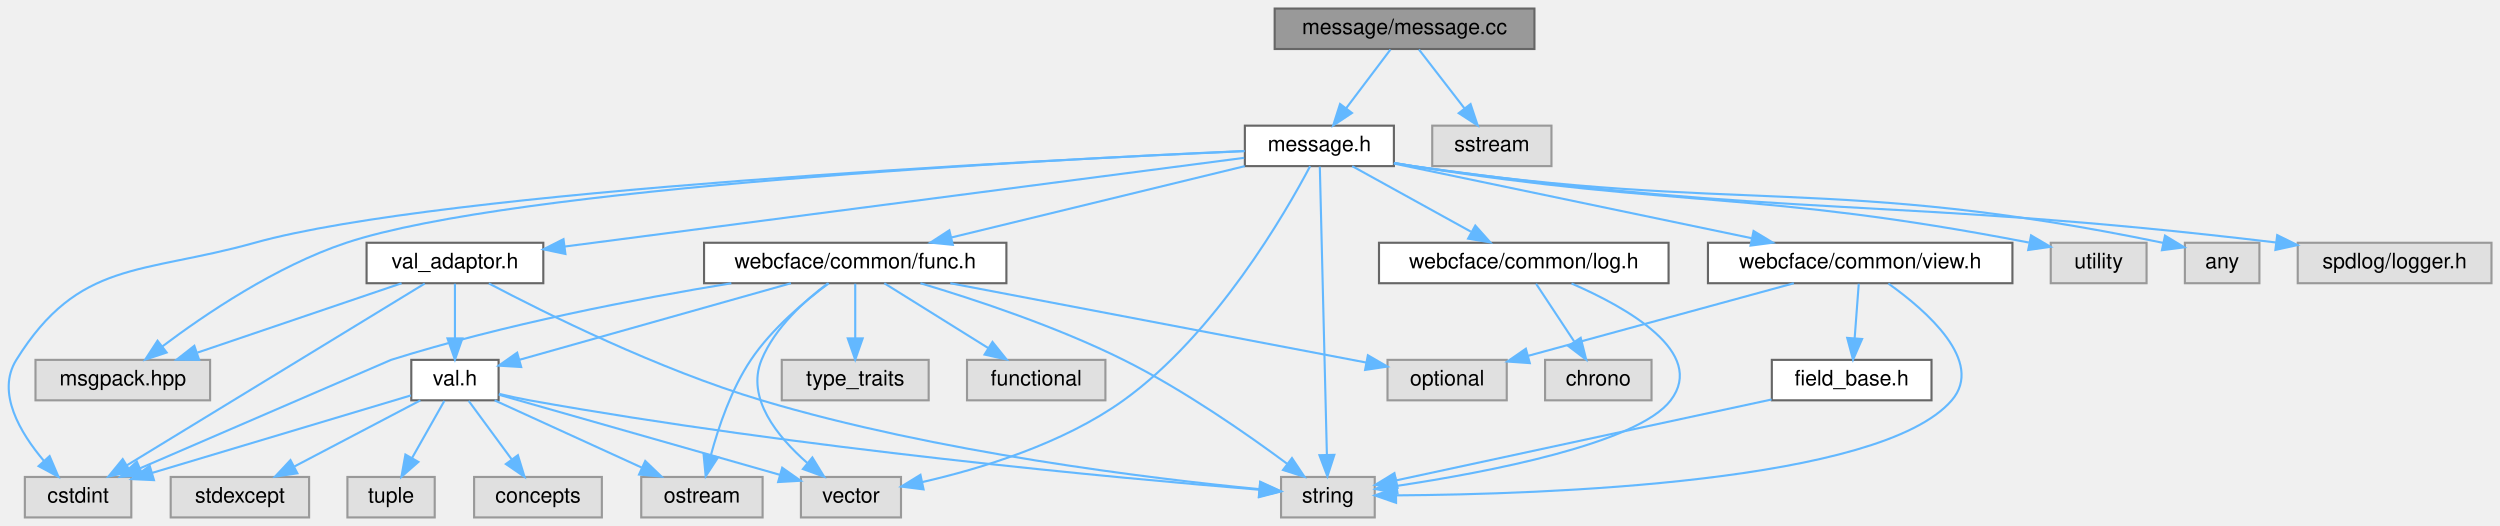
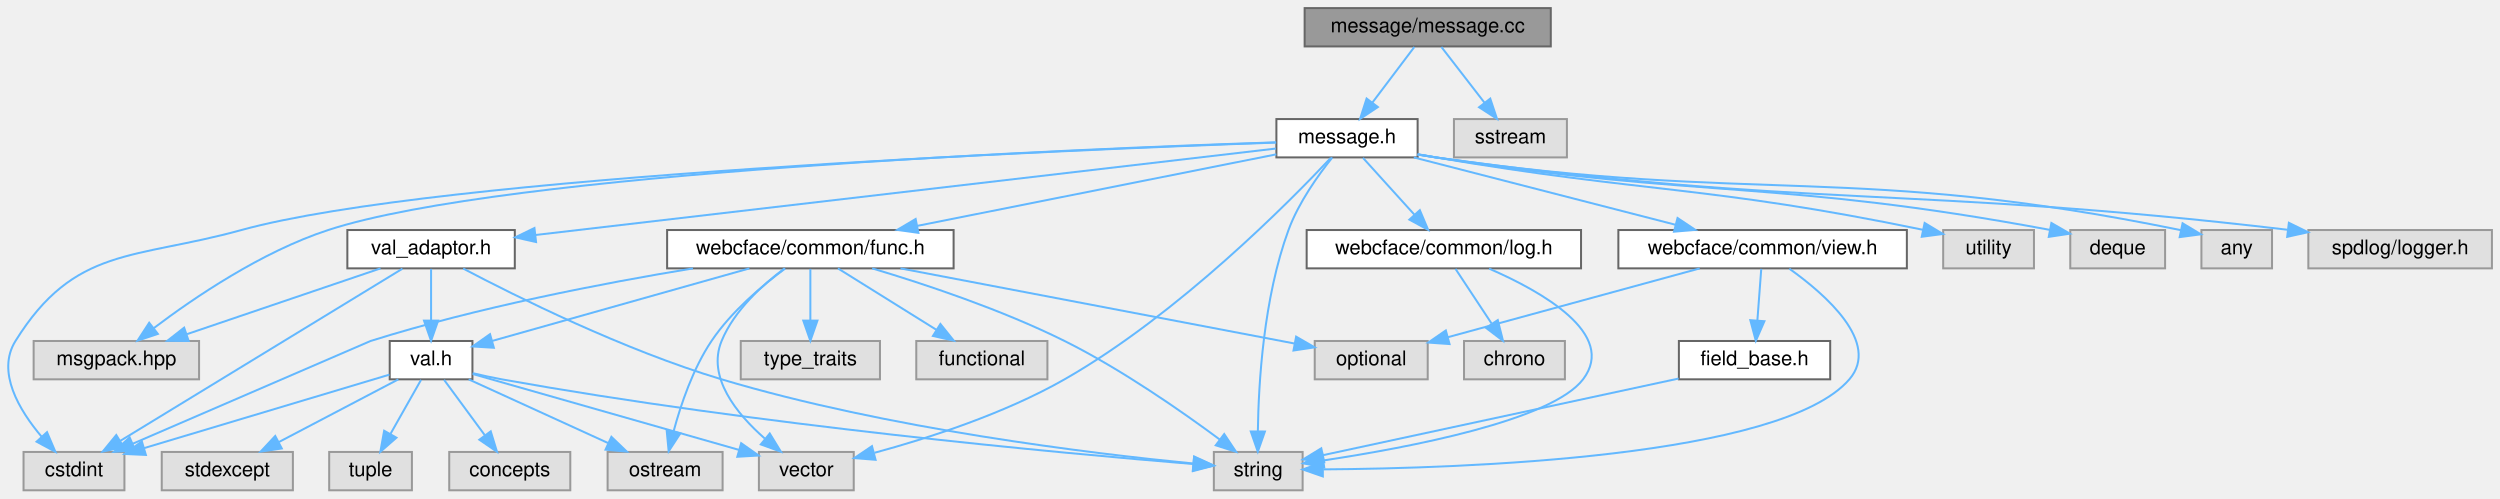
- <svg xmlns="http://www.w3.org/2000/svg" xmlns:xlink="http://www.w3.org/1999/xlink" width="1174pt" height="247pt" viewBox="0.00 0.00 1174.17 247.00">
+ <svg xmlns="http://www.w3.org/2000/svg" xmlns:xlink="http://www.w3.org/1999/xlink" width="1239pt" height="247pt" viewBox="0.00 0.00 1239.17 247.00">
  <g id="graph0" class="graph" transform="scale(1 1) rotate(0) translate(4 243)">
    <g id="Node000001" class="node">
      <g id="a_Node000001">
        <a xlink:title=" ">
-           <polygon fill="#999999" stroke="#666666" points="716.67,-239 594.67,-239 594.67,-220 716.67,-220 716.67,-239" />
-           <text text-anchor="middle" x="655.67" y="-227" font-family="Helvetica,sans-Serif" font-size="10.00">message/message.cc</text>
+           <polygon fill="#999999" stroke="#666666" points="764.67,-239 642.67,-239 642.67,-220 764.67,-220 764.67,-239" />
+           <text text-anchor="middle" x="703.67" y="-227" font-family="Helvetica,sans-Serif" font-size="10.00">message/message.cc</text>
        </a>
      </g>
    </g>
    <g id="Node000002" class="node">
      <g id="a_Node000002">
        <a xlink:href="message_8h.html" target="_top" xlink:title=" ">
-           <polygon fill="white" stroke="#666666" points="650.67,-184 580.67,-184 580.67,-165 650.67,-165 650.67,-184" />
-           <text text-anchor="middle" x="615.67" y="-172" font-family="Helvetica,sans-Serif" font-size="10.00">message.h</text>
+           <polygon fill="white" stroke="#666666" points="698.67,-184 628.67,-184 628.67,-165 698.67,-165 698.67,-184" />
+           <text text-anchor="middle" x="663.67" y="-172" font-family="Helvetica,sans-Serif" font-size="10.00">message.h</text>
        </a>
      </g>
    </g>
    <g id="edge1_Node000001_Node000002" class="edge">
      <g id="a_edge1_Node000001_Node000002">
        <a xlink:title=" ">
-           <path fill="none" stroke="#63b8ff" d="M649.06,-219.75C643.41,-212.26 635.12,-201.28 628.21,-192.13" />
-           <polygon fill="#63b8ff" stroke="#63b8ff" points="630.97,-189.96 622.15,-184.09 625.38,-194.18 630.97,-189.96" />
-         </a>
-       </g>
-     </g>
-     <g id="Node000024" class="node">
-       <g id="a_Node000024">
-         <a xlink:title=" ">
-           <polygon fill="#e0e0e0" stroke="#999999" points="724.67,-184 668.67,-184 668.67,-165 724.67,-165 724.67,-184" />
-           <text text-anchor="middle" x="696.67" y="-172" font-family="Helvetica,sans-Serif" font-size="10.00">sstream</text>
-         </a>
-       </g>
-     </g>
-     <g id="edge38_Node000001_Node000024" class="edge">
-       <g id="a_edge38_Node000001_Node000024">
-         <a xlink:title=" ">
-           <path fill="none" stroke="#63b8ff" d="M662.44,-219.75C668.23,-212.26 676.72,-201.28 683.8,-192.13" />
-           <polygon fill="#63b8ff" stroke="#63b8ff" points="686.67,-194.14 690.02,-184.09 681.13,-189.86 686.67,-194.14" />
+           <path fill="none" stroke="#63b8ff" d="M697.06,-219.75C691.41,-212.26 683.12,-201.28 676.21,-192.13" />
+           <polygon fill="#63b8ff" stroke="#63b8ff" points="678.97,-189.96 670.15,-184.09 673.38,-194.18 678.97,-189.96" />
+         </a>
+       </g>
+     </g>
+     <g id="Node000025" class="node">
+       <g id="a_Node000025">
+         <a xlink:title=" ">
+           <polygon fill="#e0e0e0" stroke="#999999" points="772.67,-184 716.67,-184 716.67,-165 772.67,-165 772.67,-184" />
+           <text text-anchor="middle" x="744.67" y="-172" font-family="Helvetica,sans-Serif" font-size="10.00">sstream</text>
+         </a>
+       </g>
+     </g>
+     <g id="edge39_Node000001_Node000025" class="edge">
+       <g id="a_edge39_Node000001_Node000025">
+         <a xlink:title=" ">
+           <path fill="none" stroke="#63b8ff" d="M710.44,-219.75C716.23,-212.26 724.72,-201.28 731.8,-192.13" />
+           <polygon fill="#63b8ff" stroke="#63b8ff" points="734.67,-194.14 738.02,-184.09 729.13,-189.86 734.67,-194.14" />
        </a>
      </g>
    </g>
    <g id="Node000003" class="node">
      <g id="a_Node000003">
        <a xlink:title=" ">
          <polygon fill="#e0e0e0" stroke="#999999" points="94.67,-74 12.67,-74 12.67,-55 94.67,-55 94.67,-74" />
          <text text-anchor="middle" x="53.67" y="-62" font-family="Helvetica,sans-Serif" font-size="10.00">msgpack.hpp</text>
        </a>
      </g>
    </g>
    <g id="edge2_Node000002_Node000003" class="edge">
      <g id="a_edge2_Node000002_Node000003">
        <a xlink:title=" ">
-           <path fill="none" stroke="#63b8ff" d="M580.45,-172.09C487.44,-168.05 236.97,-154.99 158.67,-129 125.73,-118.07 92.2,-95.34 72.16,-80.25" />
-           <polygon fill="#63b8ff" stroke="#63b8ff" points="74.26,-77.45 64.2,-74.12 69.98,-82.99 74.26,-77.45" />
+           <path fill="none" stroke="#63b8ff" d="M628.41,-172.46C528.7,-169.21 246.3,-157.64 158.67,-129 125.68,-118.22 92.16,-95.45 72.14,-80.31" />
+           <polygon fill="#63b8ff" stroke="#63b8ff" points="74.24,-77.51 64.18,-74.16 69.95,-83.04 74.24,-77.51" />
        </a>
      </g>
    </g>
    <g id="Node000004" class="node">
      <g id="a_Node000004">
        <a xlink:title=" ">
          <polygon fill="#e0e0e0" stroke="#999999" points="641.67,-19 597.67,-19 597.67,0 641.67,0 641.67,-19" />
          <text text-anchor="middle" x="619.67" y="-7" font-family="Helvetica,sans-Serif" font-size="10.00">string</text>
        </a>
      </g>
    </g>
    <g id="edge3_Node000002_Node000004" class="edge">
      <g id="a_edge3_Node000002_Node000004">
        <a xlink:title=" ">
-           <path fill="none" stroke="#63b8ff" d="M615.88,-164.74C616.5,-139.31 618.33,-65.08 619.19,-29.69" />
-           <polygon fill="#63b8ff" stroke="#63b8ff" points="622.7,-29.39 619.45,-19.31 615.7,-29.22 622.7,-29.39" />
+           <path fill="none" stroke="#63b8ff" d="M656.38,-164.94C649.56,-156.42 639.68,-142.68 634.67,-129 622.32,-95.37 619.81,-53.17 619.48,-29.28" />
+           <polygon fill="#63b8ff" stroke="#63b8ff" points="622.98,-29.13 619.46,-19.14 615.98,-29.15 622.98,-29.13" />
        </a>
      </g>
    </g>
    <g id="Node000005" class="node">
      <g id="a_Node000005">
        <a xlink:title=" ">
          <polygon fill="#e0e0e0" stroke="#999999" points="1004.17,-129 959.17,-129 959.17,-110 1004.17,-110 1004.17,-129" />
          <text text-anchor="middle" x="981.67" y="-117" font-family="Helvetica,sans-Serif" font-size="10.00">utility</text>
        </a>
      </g>
    </g>
    <g id="edge4_Node000002_Node000005" class="edge">
      <g id="a_edge4_Node000002_Node000005">
        <a xlink:title=" ">
-           <path fill="none" stroke="#63b8ff" d="M650.69,-166.51C653.72,-165.97 656.75,-165.46 659.67,-165 785.11,-145.15 821.01,-153.82 948.88,-129.1" />
-           <polygon fill="#63b8ff" stroke="#63b8ff" points="949.93,-132.46 959.07,-127.1 948.58,-125.6 949.93,-132.46" />
+           <path fill="none" stroke="#63b8ff" d="M698.7,-166.59C701.73,-166.03 704.75,-165.5 707.67,-165 812.14,-147.18 842.09,-151.21 949.15,-129.11" />
+           <polygon fill="#63b8ff" stroke="#63b8ff" points="949.98,-132.51 959.06,-127.04 948.55,-125.66 949.98,-132.51" />
        </a>
      </g>
    </g>
    <g id="Node000006" class="node">
      <g id="a_Node000006">
        <a xlink:title=" ">
          <polygon fill="#e0e0e0" stroke="#999999" points="419.17,-19 372.17,-19 372.17,0 419.17,0 419.17,-19" />
          <text text-anchor="middle" x="395.67" y="-7" font-family="Helvetica,sans-Serif" font-size="10.00">vector</text>
        </a>
      </g>
    </g>
    <g id="edge5_Node000002_Node000006" class="edge">
      <g id="a_edge5_Node000002_Node000006">
        <a xlink:title=" ">
-           <path fill="none" stroke="#63b8ff" d="M611.33,-164.97C599.94,-143.39 567.04,-86.14 523.67,-55 495.19,-34.56 456.51,-22.84 429.15,-16.61" />
-           <polygon fill="#63b8ff" stroke="#63b8ff" points="429.77,-13.17 419.26,-14.49 428.3,-20.01 429.77,-13.17" />
+           <path fill="none" stroke="#63b8ff" d="M655.67,-164.8C635.49,-143.33 580.09,-87.19 523.67,-55 493.72,-37.91 456.11,-25.81 429.43,-18.58" />
+           <polygon fill="#63b8ff" stroke="#63b8ff" points="429.99,-15.11 419.42,-15.96 428.21,-21.88 429.99,-15.11" />
        </a>
      </g>
    </g>
    <g id="Node000007" class="node">
      <g id="a_Node000007">
        <a xlink:title=" ">
-           <polygon fill="#e0e0e0" stroke="#999999" points="1057.17,-129 1022.17,-129 1022.17,-110 1057.17,-110 1057.17,-129" />
-           <text text-anchor="middle" x="1039.67" y="-117" font-family="Helvetica,sans-Serif" font-size="10.00">any</text>
+           <polygon fill="#e0e0e0" stroke="#999999" points="1069.17,-129 1022.17,-129 1022.17,-110 1069.17,-110 1069.17,-129" />
+           <text text-anchor="middle" x="1045.67" y="-117" font-family="Helvetica,sans-Serif" font-size="10.00">deque</text>
        </a>
      </g>
    </g>
    <g id="edge6_Node000002_Node000007" class="edge">
      <g id="a_edge6_Node000002_Node000007">
        <a xlink:title=" ">
-           <path fill="none" stroke="#63b8ff" d="M650.68,-166.44C653.71,-165.92 656.74,-165.43 659.67,-165 812.92,-142.45 857.15,-160.97 1012.02,-128.94" />
-           <polygon fill="#63b8ff" stroke="#63b8ff" points="1012.84,-132.35 1021.9,-126.86 1011.39,-125.5 1012.84,-132.35" />
+           <path fill="none" stroke="#63b8ff" d="M698.69,-166.49C701.72,-165.96 704.74,-165.45 707.67,-165 839.81,-144.49 877.4,-154.16 1012.12,-129.06" />
+           <polygon fill="#63b8ff" stroke="#63b8ff" points="1012.81,-132.49 1021.99,-127.19 1011.51,-125.61 1012.81,-132.49" />
        </a>
      </g>
    </g>
    <g id="Node000008" class="node">
      <g id="a_Node000008">
        <a xlink:title=" ">
+           <polygon fill="#e0e0e0" stroke="#999999" points="1122.17,-129 1087.17,-129 1087.17,-110 1122.17,-110 1122.17,-129" />
+           <text text-anchor="middle" x="1104.67" y="-117" font-family="Helvetica,sans-Serif" font-size="10.00">any</text>
+         </a>
+       </g>
+     </g>
+     <g id="edge7_Node000002_Node000008" class="edge">
+       <g id="a_edge7_Node000002_Node000008">
+         <a xlink:title=" ">
+           <path fill="none" stroke="#63b8ff" d="M698.68,-166.43C701.71,-165.91 704.74,-165.42 707.67,-165 868.42,-141.73 914.72,-162.11 1077.06,-128.92" />
+           <polygon fill="#63b8ff" stroke="#63b8ff" points="1077.83,-132.34 1086.9,-126.88 1076.4,-125.49 1077.83,-132.34" />
+         </a>
+       </g>
+     </g>
+     <g id="Node000009" class="node">
+       <g id="a_Node000009">
+         <a xlink:title=" ">
          <polygon fill="#e0e0e0" stroke="#999999" points="57.67,-19 7.67,-19 7.67,0 57.67,0 57.67,-19" />
          <text text-anchor="middle" x="32.67" y="-7" font-family="Helvetica,sans-Serif" font-size="10.00">cstdint</text>
        </a>
      </g>
    </g>
-     <g id="edge7_Node000002_Node000008" class="edge">
-       <g id="a_edge7_Node000002_Node000008">
-         <a xlink:title=" ">
-           <path fill="none" stroke="#63b8ff" d="M580.52,-172.05C481.79,-167.7 203.48,-153.55 115.67,-129 62.26,-114.07 32.99,-121.07 3.67,-74 -5.89,-58.67 5.52,-39.66 16.71,-26.46" />
-           <polygon fill="#63b8ff" stroke="#63b8ff" points="19.3,-28.81 23.46,-19.07 14.13,-24.09 19.3,-28.81" />
-         </a>
-       </g>
-     </g>
-     <g id="Node000009" class="node">
-       <g id="a_Node000009">
-         <a xlink:title=" ">
-           <polygon fill="#e0e0e0" stroke="#999999" points="1166.17,-129 1075.17,-129 1075.17,-110 1166.17,-110 1166.17,-129" />
-           <text text-anchor="middle" x="1120.67" y="-117" font-family="Helvetica,sans-Serif" font-size="10.00">spdlog/logger.h</text>
-         </a>
-       </g>
-     </g>
    <g id="edge8_Node000002_Node000009" class="edge">
      <g id="a_edge8_Node000002_Node000009">
        <a xlink:title=" ">
-           <path fill="none" stroke="#63b8ff" d="M650.68,-166.4C653.71,-165.89 656.74,-165.41 659.67,-165 836.25,-140.2 884.68,-150.73 1064.95,-129.13" />
-           <polygon fill="#63b8ff" stroke="#63b8ff" points="1065.53,-132.59 1075.03,-127.91 1064.68,-125.64 1065.53,-132.59" />
+           <path fill="none" stroke="#63b8ff" d="M628.57,-172.36C523.54,-168.69 212.98,-155.8 115.67,-129 62.2,-114.27 32.99,-121.07 3.67,-74 -5.89,-58.67 5.52,-39.66 16.71,-26.46" />
+           <polygon fill="#63b8ff" stroke="#63b8ff" points="19.3,-28.81 23.46,-19.07 14.13,-24.09 19.3,-28.81" />
        </a>
      </g>
    </g>
    <g id="Node000010" class="node">
      <g id="a_Node000010">
+         <a xlink:title=" ">
+           <polygon fill="#e0e0e0" stroke="#999999" points="1231.17,-129 1140.17,-129 1140.17,-110 1231.17,-110 1231.17,-129" />
+           <text text-anchor="middle" x="1185.67" y="-117" font-family="Helvetica,sans-Serif" font-size="10.00">spdlog/logger.h</text>
+         </a>
+       </g>
+     </g>
+     <g id="edge9_Node000002_Node000010" class="edge">
+       <g id="a_edge9_Node000002_Node000010">
+         <a xlink:title=" ">
+           <path fill="none" stroke="#63b8ff" d="M698.67,-166.39C701.71,-165.88 704.74,-165.41 707.67,-165 891.7,-139.48 942.15,-151.28 1129.82,-129.14" />
+           <polygon fill="#63b8ff" stroke="#63b8ff" points="1130.52,-132.58 1140.03,-127.92 1129.69,-125.63 1130.52,-132.58" />
+         </a>
+       </g>
+     </g>
+     <g id="Node000011" class="node">
+       <g id="a_Node000011">
        <a xlink:href="common_2func_8h.html" target="_top" xlink:title=" ">
          <polygon fill="white" stroke="#666666" points="468.67,-129 326.67,-129 326.67,-110 468.67,-110 468.67,-129" />
          <text text-anchor="middle" x="397.67" y="-117" font-family="Helvetica,sans-Serif" font-size="10.00">webcface/common/func.h</text>
        </a>
      </g>
    </g>
-     <g id="edge9_Node000002_Node000010" class="edge">
-       <g id="a_edge9_Node000002_Node000010">
-         <a xlink:title=" ">
-           <path fill="none" stroke="#63b8ff" d="M580.64,-164.98C543.17,-155.87 483.61,-141.4 442.69,-131.45" />
-           <polygon fill="#63b8ff" stroke="#63b8ff" points="443.51,-128.04 432.97,-129.08 441.86,-134.85 443.51,-128.04" />
-         </a>
-       </g>
-     </g>
-     <g id="Node000019" class="node">
-       <g id="a_Node000019">
+     <g id="edge10_Node000002_Node000011" class="edge">
+       <g id="a_edge10_Node000002_Node000011">
+         <a xlink:title=" ">
+           <path fill="none" stroke="#63b8ff" d="M628.62,-166.52C583.16,-157.46 503.44,-141.58 450.59,-131.05" />
+           <polygon fill="#63b8ff" stroke="#63b8ff" points="451.22,-127.6 440.73,-129.08 449.85,-134.47 451.22,-127.6" />
+         </a>
+       </g>
+     </g>
+     <g id="Node000020" class="node">
+       <g id="a_Node000020">
        <a xlink:href="common_2log_8h.html" target="_top" xlink:title=" ">
          <polygon fill="white" stroke="#666666" points="779.67,-129 643.67,-129 643.67,-110 779.67,-110 779.67,-129" />
          <text text-anchor="middle" x="711.67" y="-117" font-family="Helvetica,sans-Serif" font-size="10.00">webcface/common/log.h</text>
        </a>
      </g>
    </g>
-     <g id="edge25_Node000002_Node000019" class="edge">
-       <g id="a_edge25_Node000002_Node000019">
-         <a xlink:title=" ">
-           <path fill="none" stroke="#63b8ff" d="M631.09,-164.98C646.12,-156.69 669.21,-143.94 686.82,-134.22" />
-           <polygon fill="#63b8ff" stroke="#63b8ff" points="688.9,-137.07 695.96,-129.17 685.51,-130.94 688.9,-137.07" />
-         </a>
-       </g>
-     </g>
-     <g id="Node000021" class="node">
-       <g id="a_Node000021">
+     <g id="edge26_Node000002_Node000020" class="edge">
+       <g id="a_edge26_Node000002_Node000020">
+         <a xlink:title=" ">
+           <path fill="none" stroke="#63b8ff" d="M671.59,-164.75C678.51,-157.11 688.73,-145.82 697.12,-136.56" />
+           <polygon fill="#63b8ff" stroke="#63b8ff" points="699.77,-138.85 703.89,-129.09 694.58,-134.15 699.77,-138.85" />
+         </a>
+       </g>
+     </g>
+     <g id="Node000022" class="node">
+       <g id="a_Node000022">
        <a xlink:href="common_2view_8h.html" target="_top" xlink:title=" ">
          <polygon fill="white" stroke="#666666" points="941.17,-129 798.17,-129 798.17,-110 941.17,-110 941.17,-129" />
          <text text-anchor="middle" x="869.67" y="-117" font-family="Helvetica,sans-Serif" font-size="10.00">webcface/common/view.h</text>
        </a>
      </g>
    </g>
-     <g id="edge28_Node000002_Node000021" class="edge">
-       <g id="a_edge28_Node000002_Node000021">
-         <a xlink:title=" ">
-           <path fill="none" stroke="#63b8ff" d="M650.72,-166.19C694.26,-157.1 768.88,-141.53 818.74,-131.13" />
-           <polygon fill="#63b8ff" stroke="#63b8ff" points="819.6,-134.52 828.67,-129.05 818.17,-127.67 819.6,-134.52" />
-         </a>
-       </g>
-     </g>
-     <g id="Node000023" class="node">
-       <g id="a_Node000023">
+     <g id="edge29_Node000002_Node000022" class="edge">
+       <g id="a_edge29_Node000002_Node000022">
+         <a xlink:title=" ">
+           <path fill="none" stroke="#63b8ff" d="M696.76,-164.98C731.95,-155.93 787.74,-141.58 826.38,-131.64" />
+           <polygon fill="#63b8ff" stroke="#63b8ff" points="827.5,-134.96 836.31,-129.08 825.75,-128.18 827.5,-134.96" />
+         </a>
+       </g>
+     </g>
+     <g id="Node000024" class="node">
+       <g id="a_Node000024">
        <a xlink:href="val__adaptor_8h.html" target="_top" xlink:title=" ">
          <polygon fill="white" stroke="#666666" points="251.17,-129 168.17,-129 168.17,-110 251.17,-110 251.17,-129" />
          <text text-anchor="middle" x="209.67" y="-117" font-family="Helvetica,sans-Serif" font-size="10.00">val_adaptor.h</text>
        </a>
      </g>
    </g>
-     <g id="edge33_Node000002_Node000023" class="edge">
-       <g id="a_edge33_Node000002_Node000023">
-         <a xlink:title=" ">
-           <path fill="none" stroke="#63b8ff" d="M580.35,-168.89C508.49,-159.51 345.01,-138.17 261.24,-127.23" />
-           <polygon fill="#63b8ff" stroke="#63b8ff" points="261.56,-123.74 251.19,-125.92 260.65,-130.69 261.56,-123.74" />
-         </a>
-       </g>
-     </g>
-     <g id="edge14_Node000010_Node000004" class="edge">
-       <g id="a_edge14_Node000010_Node000004">
+     <g id="edge34_Node000002_Node000024" class="edge">
+       <g id="a_edge34_Node000002_Node000024">
+         <a xlink:title=" ">
+           <path fill="none" stroke="#63b8ff" d="M628.42,-169.39C548.8,-160.09 354.73,-137.43 261.43,-126.54" />
+           <polygon fill="#63b8ff" stroke="#63b8ff" points="261.71,-123.05 251.37,-125.37 260.9,-130 261.71,-123.05" />
+         </a>
+       </g>
+     </g>
+     <g id="edge15_Node000011_Node000004" class="edge">
+       <g id="a_edge15_Node000011_Node000004">
        <a xlink:title=" ">
          <path fill="none" stroke="#63b8ff" d="M428.3,-109.98C454.36,-102.21 492.41,-89.56 523.67,-74 551.93,-59.93 581.87,-39.04 600.65,-25.11" />
          <polygon fill="#63b8ff" stroke="#63b8ff" points="602.8,-27.88 608.68,-19.07 598.59,-22.28 602.8,-27.88" />
        </a>
      </g>
    </g>
-     <g id="edge10_Node000010_Node000006" class="edge">
-       <g id="a_edge10_Node000010_Node000006">
+     <g id="edge11_Node000011_Node000006" class="edge">
+       <g id="a_edge11_Node000011_Node000006">
        <a xlink:title=" ">
          <path fill="none" stroke="#63b8ff" d="M384.89,-110C374.28,-102.1 359.94,-89.27 353.67,-74 346.32,-56.12 361.08,-37.93 375.09,-25.64" />
          <polygon fill="#63b8ff" stroke="#63b8ff" points="377.54,-28.16 383.07,-19.12 373.11,-22.73 377.54,-28.16" />
        </a>
      </g>
    </g>
-     <g id="edge16_Node000010_Node000008" class="edge">
-       <g id="a_edge16_Node000010_Node000008">
+     <g id="edge17_Node000011_Node000009" class="edge">
+       <g id="a_edge17_Node000011_Node000009">
        <a xlink:title=" ">
          <path fill="none" stroke="#63b8ff" d="M339.47,-109.98C295.07,-102.68 232.73,-90.68 179.67,-74 179.48,-73.94 104.63,-41.6 61.83,-23.1" />
          <polygon fill="#63b8ff" stroke="#63b8ff" points="63.03,-19.81 52.46,-19.05 60.25,-26.23 63.03,-19.81" />
        </a>
      </g>
    </g>
-     <g id="Node000011" class="node">
-       <g id="a_Node000011">
+     <g id="Node000012" class="node">
+       <g id="a_Node000012">
        <a xlink:title=" ">
          <polygon fill="#e0e0e0" stroke="#999999" points="432.17,-74 363.17,-74 363.17,-55 432.17,-55 432.17,-74" />
          <text text-anchor="middle" x="397.67" y="-62" font-family="Helvetica,sans-Serif" font-size="10.00">type_traits</text>
        </a>
      </g>
    </g>
-     <g id="edge11_Node000010_Node000011" class="edge">
-       <g id="a_edge11_Node000010_Node000011">
+     <g id="edge12_Node000011_Node000012" class="edge">
+       <g id="a_edge12_Node000011_Node000012">
        <a xlink:title=" ">
          <path fill="none" stroke="#63b8ff" d="M397.67,-109.75C397.67,-102.8 397.67,-92.85 397.67,-84.13" />
          <polygon fill="#63b8ff" stroke="#63b8ff" points="401.17,-84.09 397.67,-74.09 394.17,-84.09 401.17,-84.09" />
        </a>
      </g>
    </g>
-     <g id="Node000012" class="node">
-       <g id="a_Node000012">
+     <g id="Node000013" class="node">
+       <g id="a_Node000013">
        <a xlink:title=" ">
          <polygon fill="#e0e0e0" stroke="#999999" points="515.17,-74 450.17,-74 450.17,-55 515.17,-55 515.17,-74" />
          <text text-anchor="middle" x="482.67" y="-62" font-family="Helvetica,sans-Serif" font-size="10.00">functional</text>
        </a>
      </g>
    </g>
-     <g id="edge12_Node000010_Node000012" class="edge">
-       <g id="a_edge12_Node000010_Node000012">
+     <g id="edge13_Node000011_Node000013" class="edge">
+       <g id="a_edge13_Node000011_Node000013">
        <a xlink:title=" ">
          <path fill="none" stroke="#63b8ff" d="M411.32,-109.98C424.5,-101.77 444.69,-89.18 460.23,-79.49" />
          <polygon fill="#63b8ff" stroke="#63b8ff" points="462.13,-82.43 468.76,-74.17 458.42,-76.49 462.13,-82.43" />
        </a>
      </g>
    </g>
-     <g id="Node000013" class="node">
-       <g id="a_Node000013">
+     <g id="Node000014" class="node">
+       <g id="a_Node000014">
        <a xlink:title=" ">
          <polygon fill="#e0e0e0" stroke="#999999" points="703.67,-74 647.67,-74 647.67,-55 703.67,-55 703.67,-74" />
          <text text-anchor="middle" x="675.67" y="-62" font-family="Helvetica,sans-Serif" font-size="10.00">optional</text>
        </a>
      </g>
    </g>
-     <g id="edge13_Node000010_Node000013" class="edge">
-       <g id="a_edge13_Node000010_Node000013">
+     <g id="edge14_Node000011_Node000014" class="edge">
+       <g id="a_edge14_Node000011_Node000014">
        <a xlink:title=" ">
          <path fill="none" stroke="#63b8ff" d="M442.33,-109.98C496.46,-99.66 586.74,-82.45 637.68,-72.74" />
          <polygon fill="#63b8ff" stroke="#63b8ff" points="638.45,-76.16 647.62,-70.85 637.14,-69.28 638.45,-76.16" />
        </a>
      </g>
    </g>
-     <g id="Node000014" class="node">
-       <g id="a_Node000014">
+     <g id="Node000015" class="node">
+       <g id="a_Node000015">
        <a xlink:title=" ">
          <polygon fill="#e0e0e0" stroke="#999999" points="354.17,-19 297.17,-19 297.17,0 354.17,0 354.17,-19" />
          <text text-anchor="middle" x="325.67" y="-7" font-family="Helvetica,sans-Serif" font-size="10.00">ostream</text>
        </a>
      </g>
    </g>
-     <g id="edge15_Node000010_Node000014" class="edge">
-       <g id="a_edge15_Node000010_Node000014">
+     <g id="edge16_Node000011_Node000015" class="edge">
+       <g id="a_edge16_Node000011_Node000015">
        <a xlink:title=" ">
          <path fill="none" stroke="#63b8ff" d="M385.22,-109.94C374.25,-101.82 358.52,-88.7 348.67,-74 339.48,-60.3 333.45,-42.49 329.88,-29.22" />
          <polygon fill="#63b8ff" stroke="#63b8ff" points="333.23,-28.2 327.44,-19.33 326.43,-29.88 333.23,-28.2" />
        </a>
      </g>
    </g>
-     <g id="Node000015" class="node">
-       <g id="a_Node000015">
+     <g id="Node000016" class="node">
+       <g id="a_Node000016">
        <a xlink:href="val_8h.html" target="_top" xlink:title=" ">
          <polygon fill="white" stroke="#666666" points="230.17,-74 189.17,-74 189.17,-55 230.17,-55 230.17,-74" />
          <text text-anchor="middle" x="209.67" y="-62" font-family="Helvetica,sans-Serif" font-size="10.00">val.h</text>
        </a>
      </g>
    </g>
-     <g id="edge17_Node000010_Node000015" class="edge">
-       <g id="a_edge17_Node000010_Node000015">
+     <g id="edge18_Node000011_Node000016" class="edge">
+       <g id="a_edge18_Node000011_Node000016">
        <a xlink:title=" ">
          <path fill="none" stroke="#63b8ff" d="M367.46,-109.98C332.41,-100.1 274.96,-83.91 239.9,-74.02" />
          <polygon fill="#63b8ff" stroke="#63b8ff" points="240.79,-70.64 230.21,-71.29 238.89,-77.38 240.79,-70.64" />
        </a>
      </g>
    </g>
-     <g id="edge18_Node000015_Node000004" class="edge">
-       <g id="a_edge18_Node000015_Node000004">
+     <g id="edge19_Node000016_Node000004" class="edge">
+       <g id="a_edge19_Node000016_Node000004">
        <a xlink:title=" ">
          <path fill="none" stroke="#63b8ff" d="M230.31,-58.05C235,-56.93 239.99,-55.84 244.67,-55 370.57,-32.33 522.42,-18.36 587.51,-13" />
          <polygon fill="#63b8ff" stroke="#63b8ff" points="587.86,-16.49 597.55,-12.19 587.3,-9.51 587.86,-16.49" />
        </a>
      </g>
    </g>
-     <g id="edge19_Node000015_Node000006" class="edge">
-       <g id="a_edge19_Node000015_Node000006">
+     <g id="edge20_Node000016_Node000006" class="edge">
+       <g id="a_edge20_Node000016_Node000006">
        <a xlink:title=" ">
          <path fill="none" stroke="#63b8ff" d="M230.28,-57.63C262.23,-48.52 324.02,-30.92 362.36,-19.99" />
          <polygon fill="#63b8ff" stroke="#63b8ff" points="363.38,-23.34 372.04,-17.23 361.46,-16.61 363.38,-23.34" />
        </a>
      </g>
    </g>
-     <g id="edge23_Node000015_Node000008" class="edge">
-       <g id="a_edge23_Node000015_Node000008">
+     <g id="edge24_Node000016_Node000009" class="edge">
+       <g id="a_edge24_Node000016_Node000009">
        <a xlink:title=" ">
          <path fill="none" stroke="#63b8ff" d="M189.01,-57.32C159.17,-48.38 103.61,-31.74 67.39,-20.9" />
          <polygon fill="#63b8ff" stroke="#63b8ff" points="68.31,-17.52 57.73,-18.01 66.31,-24.23 68.31,-17.52" />
        </a>
      </g>
    </g>
-     <g id="edge24_Node000015_Node000014" class="edge">
-       <g id="a_edge24_Node000015_Node000014">
+     <g id="edge25_Node000016_Node000015" class="edge">
+       <g id="a_edge25_Node000016_Node000015">
        <a xlink:title=" ">
          <path fill="none" stroke="#63b8ff" d="M228.3,-54.98C246.96,-46.46 275.92,-33.23 297.4,-23.41" />
          <polygon fill="#63b8ff" stroke="#63b8ff" points="299.05,-26.51 306.69,-19.17 296.14,-20.14 299.05,-26.51" />
        </a>
      </g>
    </g>
-     <g id="Node000016" class="node">
-       <g id="a_Node000016">
+     <g id="Node000017" class="node">
+       <g id="a_Node000017">
        <a xlink:title=" ">
          <polygon fill="#e0e0e0" stroke="#999999" points="200.17,-19 159.17,-19 159.17,0 200.17,0 200.17,-19" />
          <text text-anchor="middle" x="179.67" y="-7" font-family="Helvetica,sans-Serif" font-size="10.00">tuple</text>
        </a>
      </g>
    </g>
-     <g id="edge20_Node000015_Node000016" class="edge">
-       <g id="a_edge20_Node000015_Node000016">
+     <g id="edge21_Node000016_Node000017" class="edge">
+       <g id="a_edge21_Node000016_Node000017">
        <a xlink:title=" ">
          <path fill="none" stroke="#63b8ff" d="M204.71,-54.75C200.6,-47.49 194.64,-36.95 189.56,-27.98" />
          <polygon fill="#63b8ff" stroke="#63b8ff" points="192.5,-26.07 184.53,-19.09 186.41,-29.52 192.5,-26.07" />
        </a>
      </g>
    </g>
-     <g id="Node000017" class="node">
-       <g id="a_Node000017">
+     <g id="Node000018" class="node">
+       <g id="a_Node000018">
        <a xlink:title=" ">
          <polygon fill="#e0e0e0" stroke="#999999" points="278.67,-19 218.67,-19 218.67,0 278.67,0 278.67,-19" />
          <text text-anchor="middle" x="248.67" y="-7" font-family="Helvetica,sans-Serif" font-size="10.00">concepts</text>
        </a>
      </g>
    </g>
-     <g id="edge21_Node000015_Node000017" class="edge">
-       <g id="a_edge21_Node000015_Node000017">
+     <g id="edge22_Node000016_Node000018" class="edge">
+       <g id="a_edge22_Node000016_Node000018">
        <a xlink:title=" ">
          <path fill="none" stroke="#63b8ff" d="M216.11,-54.75C221.56,-47.34 229.53,-36.5 236.22,-27.41" />
          <polygon fill="#63b8ff" stroke="#63b8ff" points="239.24,-29.22 242.34,-19.09 233.6,-25.07 239.24,-29.22" />
        </a>
      </g>
    </g>
-     <g id="Node000018" class="node">
-       <g id="a_Node000018">
+     <g id="Node000019" class="node">
+       <g id="a_Node000019">
        <a xlink:title=" ">
          <polygon fill="#e0e0e0" stroke="#999999" points="141.17,-19 76.17,-19 76.17,0 141.17,0 141.17,-19" />
          <text text-anchor="middle" x="108.67" y="-7" font-family="Helvetica,sans-Serif" font-size="10.00">stdexcept</text>
        </a>
      </g>
    </g>
-     <g id="edge22_Node000015_Node000018" class="edge">
-       <g id="a_edge22_Node000015_Node000018">
+     <g id="edge23_Node000016_Node000019" class="edge">
+       <g id="a_edge23_Node000016_Node000019">
        <a xlink:title=" ">
          <path fill="none" stroke="#63b8ff" d="M193.44,-54.98C177.48,-46.61 152.89,-33.7 134.29,-23.95" />
          <polygon fill="#63b8ff" stroke="#63b8ff" points="135.67,-20.72 125.19,-19.17 132.42,-26.92 135.67,-20.72" />
        </a>
      </g>
    </g>
-     <g id="edge26_Node000019_Node000004" class="edge">
-       <g id="a_edge26_Node000019_Node000004">
+     <g id="edge27_Node000020_Node000004" class="edge">
+       <g id="a_edge27_Node000020_Node000004">
        <a xlink:title=" ">
          <path fill="none" stroke="#63b8ff" d="M734.1,-109.87C760.21,-98.53 797.72,-77.41 780.67,-55 765.16,-34.63 694.48,-21.19 652.09,-14.81" />
          <polygon fill="#63b8ff" stroke="#63b8ff" points="652.37,-11.32 641.97,-13.34 651.37,-18.24 652.37,-11.32" />
        </a>
      </g>
    </g>
-     <g id="Node000020" class="node">
-       <g id="a_Node000020">
+     <g id="Node000021" class="node">
+       <g id="a_Node000021">
        <a xlink:title=" ">
          <polygon fill="#e0e0e0" stroke="#999999" points="771.67,-74 721.67,-74 721.67,-55 771.67,-55 771.67,-74" />
          <text text-anchor="middle" x="746.67" y="-62" font-family="Helvetica,sans-Serif" font-size="10.00">chrono</text>
        </a>
      </g>
    </g>
-     <g id="edge27_Node000019_Node000020" class="edge">
-       <g id="a_edge27_Node000019_Node000020">
+     <g id="edge28_Node000020_Node000021" class="edge">
+       <g id="a_edge28_Node000020_Node000021">
        <a xlink:title=" ">
          <path fill="none" stroke="#63b8ff" d="M717.44,-109.75C722.29,-102.42 729.34,-91.73 735.31,-82.7" />
          <polygon fill="#63b8ff" stroke="#63b8ff" points="738.4,-84.36 740.99,-74.09 732.56,-80.5 738.4,-84.36" />
        </a>
      </g>
    </g>
-     <g id="edge29_Node000021_Node000004" class="edge">
-       <g id="a_edge29_Node000021_Node000004">
+     <g id="edge30_Node000022_Node000004" class="edge">
+       <g id="a_edge30_Node000022_Node000004">
        <a xlink:title=" ">
          <path fill="none" stroke="#63b8ff" d="M882.91,-109.84C900.68,-97.18 928.29,-73.17 912.67,-55 879.32,-16.2 720.98,-10.83 651.95,-10.36" />
          <polygon fill="#63b8ff" stroke="#63b8ff" points="651.69,-6.86 641.68,-10.33 651.66,-13.86 651.69,-6.86" />
        </a>
      </g>
    </g>
-     <g id="edge30_Node000021_Node000013" class="edge">
-       <g id="a_edge30_Node000021_Node000013">
+     <g id="edge31_Node000022_Node000014" class="edge">
+       <g id="a_edge31_Node000022_Node000014">
        <a xlink:title=" ">
          <path fill="none" stroke="#63b8ff" d="M838.5,-109.98C804.52,-100.7 750.15,-85.85 713.69,-75.89" />
          <polygon fill="#63b8ff" stroke="#63b8ff" points="714.49,-72.48 703.92,-73.22 712.64,-79.23 714.49,-72.48" />
        </a>
      </g>
    </g>
-     <g id="Node000022" class="node">
-       <g id="a_Node000022">
+     <g id="Node000023" class="node">
+       <g id="a_Node000023">
        <a xlink:href="field__base_8h.html" target="_top" xlink:title=" ">
          <polygon fill="white" stroke="#666666" points="903.17,-74 828.17,-74 828.17,-55 903.17,-55 903.17,-74" />
          <text text-anchor="middle" x="865.67" y="-62" font-family="Helvetica,sans-Serif" font-size="10.00">field_base.h</text>
        </a>
      </g>
    </g>
-     <g id="edge31_Node000021_Node000022" class="edge">
-       <g id="a_edge31_Node000021_Node000022">
+     <g id="edge32_Node000022_Node000023" class="edge">
+       <g id="a_edge32_Node000022_Node000023">
        <a xlink:title=" ">
          <path fill="none" stroke="#63b8ff" d="M869,-109.75C868.48,-102.8 867.73,-92.85 867.07,-84.13" />
          <polygon fill="#63b8ff" stroke="#63b8ff" points="870.56,-83.8 866.31,-74.09 863.58,-84.32 870.56,-83.8" />
        </a>
      </g>
    </g>
-     <g id="edge32_Node000022_Node000004" class="edge">
-       <g id="a_edge32_Node000022_Node000004">
+     <g id="edge33_Node000023_Node000004" class="edge">
+       <g id="a_edge33_Node000023_Node000004">
        <a xlink:title=" ">
          <path fill="none" stroke="#63b8ff" d="M828.04,-55.39C779.84,-45.01 697.13,-27.19 651.76,-17.41" />
          <polygon fill="#63b8ff" stroke="#63b8ff" points="652.39,-13.97 641.87,-15.28 650.91,-20.81 652.39,-13.97" />
        </a>
      </g>
    </g>
-     <g id="edge35_Node000023_Node000003" class="edge">
-       <g id="a_edge35_Node000023_Node000003">
+     <g id="edge36_Node000024_Node000003" class="edge">
+       <g id="a_edge36_Node000024_Node000003">
        <a xlink:title=" ">
          <path fill="none" stroke="#63b8ff" d="M184.6,-109.98C158.64,-101.16 117.86,-87.31 88.71,-77.41" />
          <polygon fill="#63b8ff" stroke="#63b8ff" points="89.52,-73.99 78.93,-74.08 87.27,-80.61 89.52,-73.99" />
        </a>
      </g>
    </g>
-     <g id="edge36_Node000023_Node000004" class="edge">
-       <g id="a_edge36_Node000023_Node000004">
+     <g id="edge37_Node000024_Node000004" class="edge">
+       <g id="a_edge37_Node000024_Node000004">
        <a xlink:title=" ">
          <path fill="none" stroke="#63b8ff" d="M225.58,-109.9C251.6,-96.19 305.24,-69.48 353.67,-55 435.96,-30.39 536.91,-18.2 587.51,-13.27" />
          <polygon fill="#63b8ff" stroke="#63b8ff" points="587.9,-16.75 597.52,-12.32 587.24,-9.78 587.9,-16.75" />
        </a>
      </g>
    </g>
-     <g id="edge37_Node000023_Node000008" class="edge">
-       <g id="a_edge37_Node000023_Node000008">
+     <g id="edge38_Node000024_Node000009" class="edge">
+       <g id="a_edge38_Node000024_Node000009">
        <a xlink:title=" ">
          <path fill="none" stroke="#63b8ff" d="M195.48,-109.84C164.93,-91.2 92.67,-47.11 55.55,-24.46" />
          <polygon fill="#63b8ff" stroke="#63b8ff" points="57.28,-21.42 46.92,-19.2 53.63,-27.39 57.28,-21.42" />
        </a>
      </g>
    </g>
-     <g id="edge34_Node000023_Node000015" class="edge">
-       <g id="a_edge34_Node000023_Node000015">
+     <g id="edge35_Node000024_Node000016" class="edge">
+       <g id="a_edge35_Node000024_Node000016">
        <a xlink:title=" ">
          <path fill="none" stroke="#63b8ff" d="M209.67,-109.75C209.67,-102.8 209.67,-92.85 209.67,-84.13" />
          <polygon fill="#63b8ff" stroke="#63b8ff" points="213.17,-84.09 209.67,-74.09 206.17,-84.09 213.17,-84.09" />
        </a>
      </g>
    </g>
  </g>
</svg>
